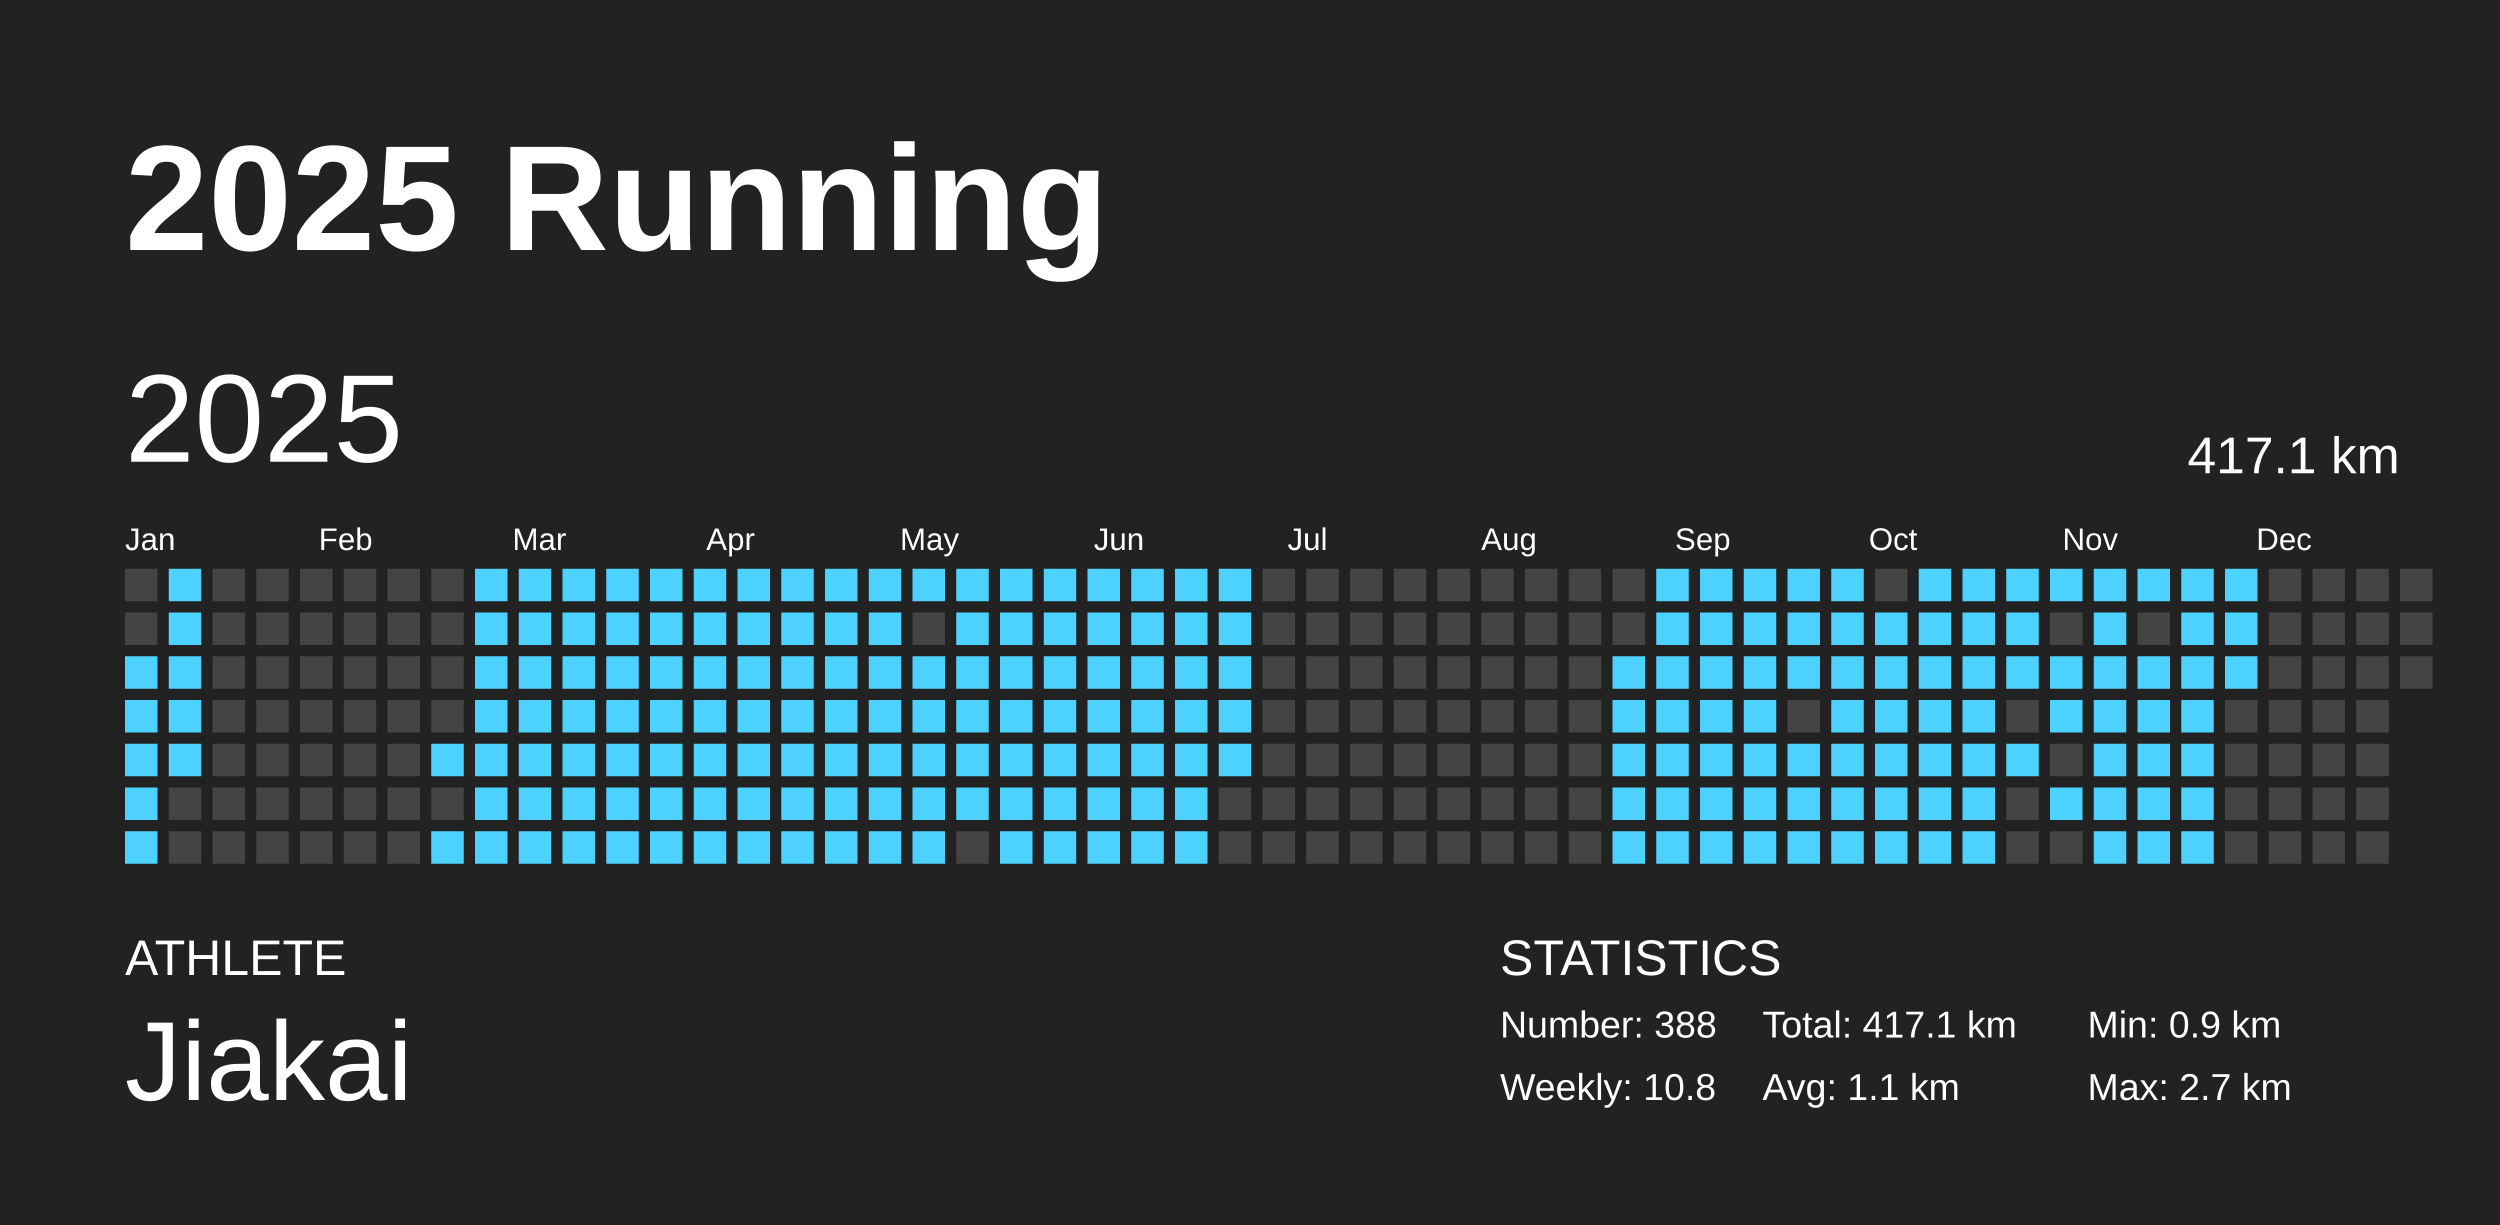
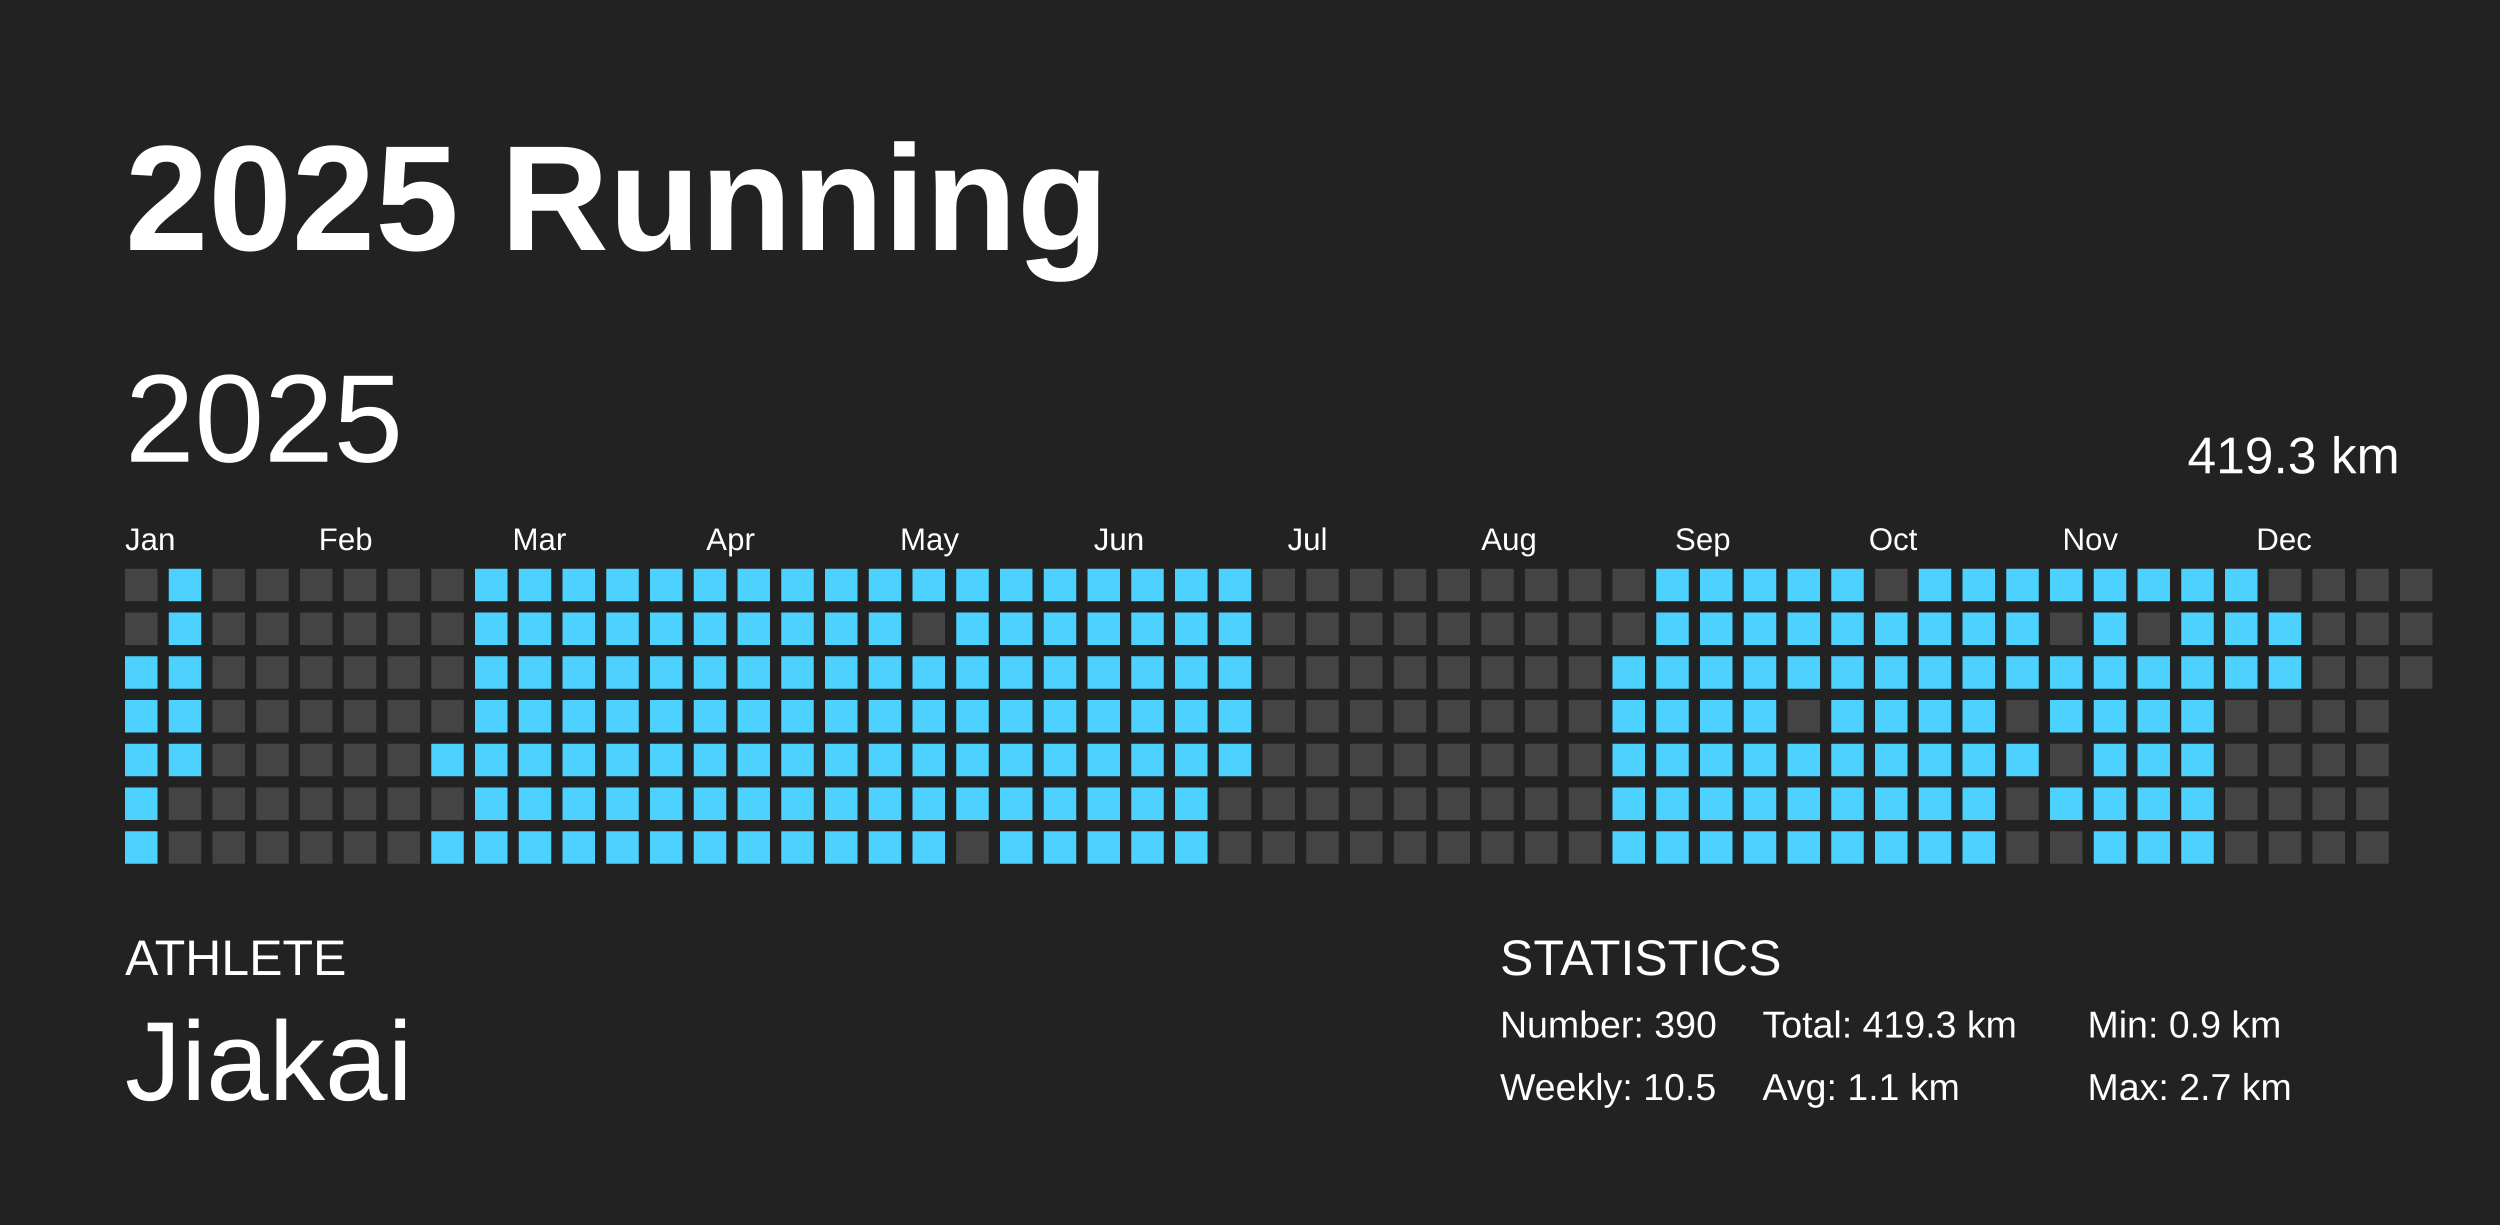
<svg xmlns="http://www.w3.org/2000/svg" baseProfile="full" height="98mm" version="1.1" viewBox="0,0,200,98" width="200mm">
  <defs />
  <rect fill="#222222" height="98" width="200" x="0" y="0" />
  <text fill="#FFFFFF" style="font-size:12px; font-family:Arial; font-weight:bold;" x="10" y="20">2025 Running</text>
  <text fill="#FFFFFF" style="font-size:4px; font-family:Arial" x="10" y="78">ATHLETE</text>
  <text fill="#FFFFFF" style="font-size:9px; font-family:Arial" x="10" y="88">Jiakai</text>
  <text fill="#FFFFFF" style="font-size:4px; font-family:Arial" x="120" y="78">STATISTICS</text>
-   <text fill="#FFFFFF" style="font-size:3px; font-family:Arial" x="120" y="83">Number: 388</text>
-   <text fill="#FFFFFF" style="font-size:3px; font-family:Arial" x="120" y="88">Weekly: 10.8</text>
-   <text fill="#FFFFFF" style="font-size:3px; font-family:Arial" x="141" y="83">Total: 417.1 km</text>
+   <text fill="#FFFFFF" style="font-size:3px; font-family:Arial" x="120" y="83">Number: 390</text>
+   <text fill="#FFFFFF" style="font-size:3px; font-family:Arial" x="120" y="88">Weekly: 10.5</text>
+   <text fill="#FFFFFF" style="font-size:3px; font-family:Arial" x="141" y="83">Total: 419.3 km</text>
  <text fill="#FFFFFF" style="font-size:3px; font-family:Arial" x="141" y="88">Avg: 1.1 km</text>
  <text fill="#FFFFFF" style="font-size:3px; font-family:Arial" x="167" y="83">Min: 0.9 km</text>
  <text fill="#FFFFFF" style="font-size:3px; font-family:Arial" x="167" y="88">Max: 2.7 km</text>
  <text dominant-baseline="hanging" fill="#FFFFFF" style="font-size:10.0px; font-family:Arial;" x="10" y="30">2025</text>
-   <text dominant-baseline="hanging" fill="#FFFFFF" style="font-size:4.125px; font-family:Arial;" x="175" y="35">417.1 km</text>
+   <text dominant-baseline="hanging" fill="#FFFFFF" style="font-size:4.125px; font-family:Arial;" x="175" y="35">419.3 km</text>
  <text fill="#FFFFFF" style="font-size:2.5px; font-family:Arial" x="10.0" y="44">Jan</text>
  <text fill="#FFFFFF" style="font-size:2.5px; font-family:Arial" x="25.5" y="44">Feb</text>
  <text fill="#FFFFFF" style="font-size:2.5px; font-family:Arial" x="41.0" y="44">Mar</text>
  <text fill="#FFFFFF" style="font-size:2.5px; font-family:Arial" x="56.5" y="44">Apr</text>
  <text fill="#FFFFFF" style="font-size:2.5px; font-family:Arial" x="72.0" y="44">May</text>
  <text fill="#FFFFFF" style="font-size:2.5px; font-family:Arial" x="87.5" y="44">Jun</text>
  <text fill="#FFFFFF" style="font-size:2.5px; font-family:Arial" x="103.0" y="44">Jul</text>
  <text fill="#FFFFFF" style="font-size:2.5px; font-family:Arial" x="118.5" y="44">Aug</text>
  <text fill="#FFFFFF" style="font-size:2.5px; font-family:Arial" x="134.0" y="44">Sep</text>
  <text fill="#FFFFFF" style="font-size:2.5px; font-family:Arial" x="149.5" y="44">Oct</text>
  <text fill="#FFFFFF" style="font-size:2.5px; font-family:Arial" x="165.0" y="44">Nov</text>
  <text fill="#FFFFFF" style="font-size:2.5px; font-family:Arial" x="180.5" y="44">Dec</text>
  <rect fill="#444444" height="2.6" width="2.6" x="10.0" y="45.5" />
  <rect fill="#444444" height="2.6" width="2.6" x="10.0" y="49.0" />
  <rect fill="#4dd2ff" height="2.6" width="2.6" x="10.0" y="52.5" />
  <rect fill="#4dd2ff" height="2.6" width="2.6" x="10.0" y="56.0" />
  <rect fill="#4dd2ff" height="2.6" width="2.6" x="10.0" y="59.5" />
  <rect fill="#4dd2ff" height="2.6" width="2.6" x="10.0" y="63.0" />
  <rect fill="#4dd2ff" height="2.6" width="2.6" x="10.0" y="66.5" />
  <rect fill="#4dd2ff" height="2.6" width="2.6" x="13.5" y="45.5" />
  <rect fill="#4dd2ff" height="2.6" width="2.6" x="13.5" y="49.0" />
  <rect fill="#4dd2ff" height="2.6" width="2.6" x="13.5" y="52.5" />
  <rect fill="#4dd2ff" height="2.6" width="2.6" x="13.5" y="56.0" />
  <rect fill="#4dd2ff" height="2.6" width="2.6" x="13.5" y="59.5" />
  <rect fill="#444444" height="2.6" width="2.6" x="13.5" y="63.0" />
  <rect fill="#444444" height="2.6" width="2.6" x="13.5" y="66.5" />
  <rect fill="#444444" height="2.6" width="2.6" x="17.0" y="45.5" />
  <rect fill="#444444" height="2.6" width="2.6" x="17.0" y="49.0" />
  <rect fill="#444444" height="2.6" width="2.6" x="17.0" y="52.5" />
  <rect fill="#444444" height="2.6" width="2.6" x="17.0" y="56.0" />
  <rect fill="#444444" height="2.6" width="2.6" x="17.0" y="59.5" />
  <rect fill="#444444" height="2.6" width="2.6" x="17.0" y="63.0" />
  <rect fill="#444444" height="2.6" width="2.6" x="17.0" y="66.5" />
  <rect fill="#444444" height="2.6" width="2.6" x="20.5" y="45.5" />
  <rect fill="#444444" height="2.6" width="2.6" x="20.5" y="49.0" />
  <rect fill="#444444" height="2.6" width="2.6" x="20.5" y="52.5" />
  <rect fill="#444444" height="2.6" width="2.6" x="20.5" y="56.0" />
  <rect fill="#444444" height="2.6" width="2.6" x="20.5" y="59.5" />
  <rect fill="#444444" height="2.6" width="2.6" x="20.5" y="63.0" />
  <rect fill="#444444" height="2.6" width="2.6" x="20.5" y="66.5" />
  <rect fill="#444444" height="2.6" width="2.6" x="24.0" y="45.5" />
  <rect fill="#444444" height="2.6" width="2.6" x="24.0" y="49.0" />
  <rect fill="#444444" height="2.6" width="2.6" x="24.0" y="52.5" />
  <rect fill="#444444" height="2.6" width="2.6" x="24.0" y="56.0" />
  <rect fill="#444444" height="2.6" width="2.6" x="24.0" y="59.5" />
  <rect fill="#444444" height="2.6" width="2.6" x="24.0" y="63.0" />
  <rect fill="#444444" height="2.6" width="2.6" x="24.0" y="66.5" />
  <rect fill="#444444" height="2.6" width="2.6" x="27.5" y="45.5" />
  <rect fill="#444444" height="2.6" width="2.6" x="27.5" y="49.0" />
  <rect fill="#444444" height="2.6" width="2.6" x="27.5" y="52.5" />
  <rect fill="#444444" height="2.6" width="2.6" x="27.5" y="56.0" />
  <rect fill="#444444" height="2.6" width="2.6" x="27.5" y="59.5" />
  <rect fill="#444444" height="2.6" width="2.6" x="27.5" y="63.0" />
  <rect fill="#444444" height="2.6" width="2.6" x="27.5" y="66.5" />
  <rect fill="#444444" height="2.6" width="2.6" x="31.0" y="45.5" />
  <rect fill="#444444" height="2.6" width="2.6" x="31.0" y="49.0" />
  <rect fill="#444444" height="2.6" width="2.6" x="31.0" y="52.5" />
  <rect fill="#444444" height="2.6" width="2.6" x="31.0" y="56.0" />
  <rect fill="#444444" height="2.6" width="2.6" x="31.0" y="59.5" />
  <rect fill="#444444" height="2.6" width="2.6" x="31.0" y="63.0" />
  <rect fill="#444444" height="2.6" width="2.6" x="31.0" y="66.5" />
  <rect fill="#444444" height="2.6" width="2.6" x="34.5" y="45.5" />
  <rect fill="#444444" height="2.6" width="2.6" x="34.5" y="49.0" />
  <rect fill="#444444" height="2.6" width="2.6" x="34.5" y="52.5" />
  <rect fill="#444444" height="2.6" width="2.6" x="34.5" y="56.0" />
  <rect fill="#4dd2ff" height="2.6" width="2.6" x="34.5" y="59.5" />
  <rect fill="#444444" height="2.6" width="2.6" x="34.5" y="63.0" />
  <rect fill="#4dd2ff" height="2.6" width="2.6" x="34.5" y="66.5" />
  <rect fill="#4dd2ff" height="2.6" width="2.6" x="38.0" y="45.5" />
  <rect fill="#4dd2ff" height="2.6" width="2.6" x="38.0" y="49.0" />
  <rect fill="#4dd2ff" height="2.6" width="2.6" x="38.0" y="52.5" />
  <rect fill="#4dd2ff" height="2.6" width="2.6" x="38.0" y="56.0" />
  <rect fill="#4dd2ff" height="2.6" width="2.6" x="38.0" y="59.5" />
  <rect fill="#4dd2ff" height="2.6" width="2.6" x="38.0" y="63.0" />
  <rect fill="#4dd2ff" height="2.6" width="2.6" x="38.0" y="66.5" />
  <rect fill="#4dd2ff" height="2.6" width="2.6" x="41.5" y="45.5" />
  <rect fill="#4dd2ff" height="2.6" width="2.6" x="41.5" y="49.0" />
  <rect fill="#4dd2ff" height="2.6" width="2.6" x="41.5" y="52.5" />
  <rect fill="#4dd2ff" height="2.6" width="2.6" x="41.5" y="56.0" />
  <rect fill="#4dd2ff" height="2.6" width="2.6" x="41.5" y="59.5" />
  <rect fill="#4dd2ff" height="2.6" width="2.6" x="41.5" y="63.0" />
  <rect fill="#4dd2ff" height="2.6" width="2.6" x="41.5" y="66.5" />
  <rect fill="#4dd2ff" height="2.6" width="2.6" x="45.0" y="45.5" />
  <rect fill="#4dd2ff" height="2.6" width="2.6" x="45.0" y="49.0" />
  <rect fill="#4dd2ff" height="2.6" width="2.6" x="45.0" y="52.5" />
  <rect fill="#4dd2ff" height="2.6" width="2.6" x="45.0" y="56.0" />
  <rect fill="#4dd2ff" height="2.6" width="2.6" x="45.0" y="59.5" />
  <rect fill="#4dd2ff" height="2.6" width="2.6" x="45.0" y="63.0" />
  <rect fill="#4dd2ff" height="2.6" width="2.6" x="45.0" y="66.5" />
  <rect fill="#4dd2ff" height="2.6" width="2.6" x="48.5" y="45.5" />
  <rect fill="#4dd2ff" height="2.6" width="2.6" x="48.5" y="49.0" />
  <rect fill="#4dd2ff" height="2.6" width="2.6" x="48.5" y="52.5" />
  <rect fill="#4dd2ff" height="2.6" width="2.6" x="48.5" y="56.0" />
  <rect fill="#4dd2ff" height="2.6" width="2.6" x="48.5" y="59.5" />
  <rect fill="#4dd2ff" height="2.6" width="2.6" x="48.5" y="63.0" />
  <rect fill="#4dd2ff" height="2.6" width="2.6" x="48.5" y="66.5" />
  <rect fill="#4dd2ff" height="2.6" width="2.6" x="52.0" y="45.5" />
  <rect fill="#4dd2ff" height="2.6" width="2.6" x="52.0" y="49.0" />
  <rect fill="#4dd2ff" height="2.6" width="2.6" x="52.0" y="52.5" />
  <rect fill="#4dd2ff" height="2.6" width="2.6" x="52.0" y="56.0" />
  <rect fill="#4dd2ff" height="2.6" width="2.6" x="52.0" y="59.5" />
  <rect fill="#4dd2ff" height="2.6" width="2.6" x="52.0" y="63.0" />
  <rect fill="#4dd2ff" height="2.6" width="2.6" x="52.0" y="66.5" />
  <rect fill="#4dd2ff" height="2.6" width="2.6" x="55.5" y="45.5" />
  <rect fill="#4dd2ff" height="2.6" width="2.6" x="55.5" y="49.0" />
  <rect fill="#4dd2ff" height="2.6" width="2.6" x="55.5" y="52.5" />
  <rect fill="#4dd2ff" height="2.6" width="2.6" x="55.5" y="56.0" />
  <rect fill="#4dd2ff" height="2.6" width="2.6" x="55.5" y="59.5" />
  <rect fill="#4dd2ff" height="2.6" width="2.6" x="55.5" y="63.0" />
  <rect fill="#4dd2ff" height="2.6" width="2.6" x="55.5" y="66.5" />
  <rect fill="#4dd2ff" height="2.6" width="2.6" x="59.0" y="45.5" />
  <rect fill="#4dd2ff" height="2.6" width="2.6" x="59.0" y="49.0" />
  <rect fill="#4dd2ff" height="2.6" width="2.6" x="59.0" y="52.5" />
  <rect fill="#4dd2ff" height="2.6" width="2.6" x="59.0" y="56.0" />
  <rect fill="#4dd2ff" height="2.6" width="2.6" x="59.0" y="59.5" />
  <rect fill="#4dd2ff" height="2.6" width="2.6" x="59.0" y="63.0" />
  <rect fill="#4dd2ff" height="2.6" width="2.6" x="59.0" y="66.5" />
  <rect fill="#4dd2ff" height="2.6" width="2.6" x="62.5" y="45.5" />
  <rect fill="#4dd2ff" height="2.6" width="2.6" x="62.5" y="49.0" />
  <rect fill="#4dd2ff" height="2.6" width="2.6" x="62.5" y="52.5" />
  <rect fill="#4dd2ff" height="2.6" width="2.6" x="62.5" y="56.0" />
  <rect fill="#4dd2ff" height="2.6" width="2.6" x="62.5" y="59.5" />
  <rect fill="#4dd2ff" height="2.6" width="2.6" x="62.5" y="63.0" />
  <rect fill="#4dd2ff" height="2.6" width="2.6" x="62.5" y="66.5" />
  <rect fill="#4dd2ff" height="2.6" width="2.6" x="66.0" y="45.5" />
  <rect fill="#4dd2ff" height="2.6" width="2.6" x="66.0" y="49.0" />
  <rect fill="#4dd2ff" height="2.6" width="2.6" x="66.0" y="52.5" />
  <rect fill="#4dd2ff" height="2.6" width="2.6" x="66.0" y="56.0" />
  <rect fill="#4dd2ff" height="2.6" width="2.6" x="66.0" y="59.5" />
  <rect fill="#4dd2ff" height="2.6" width="2.6" x="66.0" y="63.0" />
  <rect fill="#4dd2ff" height="2.6" width="2.6" x="66.0" y="66.5" />
  <rect fill="#4dd2ff" height="2.6" width="2.6" x="69.5" y="45.5" />
  <rect fill="#4dd2ff" height="2.6" width="2.6" x="69.5" y="49.0" />
  <rect fill="#4dd2ff" height="2.6" width="2.6" x="69.5" y="52.5" />
  <rect fill="#4dd2ff" height="2.6" width="2.6" x="69.5" y="56.0" />
  <rect fill="#4dd2ff" height="2.6" width="2.6" x="69.5" y="59.5" />
  <rect fill="#4dd2ff" height="2.6" width="2.6" x="69.5" y="63.0" />
  <rect fill="#4dd2ff" height="2.6" width="2.6" x="69.5" y="66.5" />
  <rect fill="#4dd2ff" height="2.6" width="2.6" x="73.0" y="45.5" />
  <rect fill="#444444" height="2.6" width="2.6" x="73.0" y="49.0" />
  <rect fill="#4dd2ff" height="2.6" width="2.6" x="73.0" y="52.5" />
  <rect fill="#4dd2ff" height="2.6" width="2.6" x="73.0" y="56.0" />
  <rect fill="#4dd2ff" height="2.6" width="2.6" x="73.0" y="59.5" />
  <rect fill="#4dd2ff" height="2.6" width="2.6" x="73.0" y="63.0" />
  <rect fill="#4dd2ff" height="2.6" width="2.6" x="73.0" y="66.5" />
  <rect fill="#4dd2ff" height="2.6" width="2.6" x="76.5" y="45.5" />
  <rect fill="#4dd2ff" height="2.6" width="2.6" x="76.5" y="49.0" />
  <rect fill="#4dd2ff" height="2.6" width="2.6" x="76.5" y="52.5" />
  <rect fill="#4dd2ff" height="2.6" width="2.6" x="76.5" y="56.0" />
  <rect fill="#4dd2ff" height="2.6" width="2.6" x="76.5" y="59.5" />
  <rect fill="#4dd2ff" height="2.6" width="2.6" x="76.5" y="63.0" />
  <rect fill="#444444" height="2.6" width="2.6" x="76.5" y="66.5" />
  <rect fill="#4dd2ff" height="2.6" width="2.6" x="80.0" y="45.5" />
  <rect fill="#4dd2ff" height="2.6" width="2.6" x="80.0" y="49.0" />
  <rect fill="#4dd2ff" height="2.6" width="2.6" x="80.0" y="52.5" />
  <rect fill="#4dd2ff" height="2.6" width="2.6" x="80.0" y="56.0" />
  <rect fill="#4dd2ff" height="2.6" width="2.6" x="80.0" y="59.5" />
  <rect fill="#4dd2ff" height="2.6" width="2.6" x="80.0" y="63.0" />
  <rect fill="#4dd2ff" height="2.6" width="2.6" x="80.0" y="66.5" />
  <rect fill="#4dd2ff" height="2.6" width="2.6" x="83.5" y="45.5" />
  <rect fill="#4dd2ff" height="2.6" width="2.6" x="83.5" y="49.0" />
  <rect fill="#4dd2ff" height="2.6" width="2.6" x="83.5" y="52.5" />
  <rect fill="#4dd2ff" height="2.6" width="2.6" x="83.5" y="56.0" />
  <rect fill="#4dd2ff" height="2.6" width="2.6" x="83.5" y="59.5" />
  <rect fill="#4dd2ff" height="2.6" width="2.6" x="83.5" y="63.0" />
  <rect fill="#4dd2ff" height="2.6" width="2.6" x="83.5" y="66.5" />
  <rect fill="#4dd2ff" height="2.6" width="2.6" x="87.0" y="45.5" />
  <rect fill="#4dd2ff" height="2.6" width="2.6" x="87.0" y="49.0" />
  <rect fill="#4dd2ff" height="2.6" width="2.6" x="87.0" y="52.5" />
  <rect fill="#4dd2ff" height="2.6" width="2.6" x="87.0" y="56.0" />
  <rect fill="#4dd2ff" height="2.6" width="2.6" x="87.0" y="59.5" />
  <rect fill="#4dd2ff" height="2.6" width="2.6" x="87.0" y="63.0" />
  <rect fill="#4dd2ff" height="2.6" width="2.6" x="87.0" y="66.5" />
  <rect fill="#4dd2ff" height="2.6" width="2.6" x="90.5" y="45.5" />
  <rect fill="#4dd2ff" height="2.6" width="2.6" x="90.5" y="49.0" />
  <rect fill="#4dd2ff" height="2.6" width="2.6" x="90.5" y="52.5" />
  <rect fill="#4dd2ff" height="2.6" width="2.6" x="90.5" y="56.0" />
  <rect fill="#4dd2ff" height="2.6" width="2.6" x="90.5" y="59.5" />
  <rect fill="#4dd2ff" height="2.6" width="2.6" x="90.5" y="63.0" />
  <rect fill="#4dd2ff" height="2.6" width="2.6" x="90.5" y="66.5" />
  <rect fill="#4dd2ff" height="2.6" width="2.6" x="94.0" y="45.5" />
  <rect fill="#4dd2ff" height="2.6" width="2.6" x="94.0" y="49.0" />
  <rect fill="#4dd2ff" height="2.6" width="2.6" x="94.0" y="52.5" />
  <rect fill="#4dd2ff" height="2.6" width="2.6" x="94.0" y="56.0" />
  <rect fill="#4dd2ff" height="2.6" width="2.6" x="94.0" y="59.5" />
  <rect fill="#4dd2ff" height="2.6" width="2.6" x="94.0" y="63.0" />
  <rect fill="#4dd2ff" height="2.6" width="2.6" x="94.0" y="66.5" />
  <rect fill="#4dd2ff" height="2.6" width="2.6" x="97.5" y="45.5" />
  <rect fill="#4dd2ff" height="2.6" width="2.6" x="97.5" y="49.0" />
  <rect fill="#4dd2ff" height="2.6" width="2.6" x="97.5" y="52.5" />
  <rect fill="#4dd2ff" height="2.6" width="2.6" x="97.5" y="56.0" />
  <rect fill="#4dd2ff" height="2.6" width="2.6" x="97.5" y="59.5" />
  <rect fill="#444444" height="2.6" width="2.6" x="97.5" y="63.0" />
  <rect fill="#444444" height="2.6" width="2.6" x="97.5" y="66.5" />
  <rect fill="#444444" height="2.6" width="2.6" x="101.0" y="45.5" />
  <rect fill="#444444" height="2.6" width="2.6" x="101.0" y="49.0" />
  <rect fill="#444444" height="2.6" width="2.6" x="101.0" y="52.5" />
  <rect fill="#444444" height="2.6" width="2.6" x="101.0" y="56.0" />
  <rect fill="#444444" height="2.6" width="2.6" x="101.0" y="59.5" />
  <rect fill="#444444" height="2.6" width="2.6" x="101.0" y="63.0" />
  <rect fill="#444444" height="2.6" width="2.6" x="101.0" y="66.5" />
  <rect fill="#444444" height="2.6" width="2.6" x="104.5" y="45.5" />
  <rect fill="#444444" height="2.6" width="2.6" x="104.5" y="49.0" />
  <rect fill="#444444" height="2.6" width="2.6" x="104.5" y="52.5" />
  <rect fill="#444444" height="2.6" width="2.6" x="104.5" y="56.0" />
  <rect fill="#444444" height="2.6" width="2.6" x="104.5" y="59.5" />
  <rect fill="#444444" height="2.6" width="2.6" x="104.5" y="63.0" />
  <rect fill="#444444" height="2.6" width="2.6" x="104.5" y="66.5" />
  <rect fill="#444444" height="2.6" width="2.6" x="108.0" y="45.5" />
  <rect fill="#444444" height="2.6" width="2.6" x="108.0" y="49.0" />
  <rect fill="#444444" height="2.6" width="2.6" x="108.0" y="52.5" />
  <rect fill="#444444" height="2.6" width="2.6" x="108.0" y="56.0" />
  <rect fill="#444444" height="2.6" width="2.6" x="108.0" y="59.5" />
  <rect fill="#444444" height="2.6" width="2.6" x="108.0" y="63.0" />
  <rect fill="#444444" height="2.6" width="2.6" x="108.0" y="66.5" />
  <rect fill="#444444" height="2.6" width="2.6" x="111.5" y="45.5" />
  <rect fill="#444444" height="2.6" width="2.6" x="111.5" y="49.0" />
  <rect fill="#444444" height="2.6" width="2.6" x="111.5" y="52.5" />
  <rect fill="#444444" height="2.6" width="2.6" x="111.5" y="56.0" />
  <rect fill="#444444" height="2.6" width="2.6" x="111.5" y="59.5" />
  <rect fill="#444444" height="2.6" width="2.6" x="111.5" y="63.0" />
  <rect fill="#444444" height="2.6" width="2.6" x="111.5" y="66.5" />
  <rect fill="#444444" height="2.6" width="2.6" x="115.0" y="45.5" />
  <rect fill="#444444" height="2.6" width="2.6" x="115.0" y="49.0" />
  <rect fill="#444444" height="2.6" width="2.6" x="115.0" y="52.5" />
  <rect fill="#444444" height="2.6" width="2.6" x="115.0" y="56.0" />
  <rect fill="#444444" height="2.6" width="2.6" x="115.0" y="59.5" />
  <rect fill="#444444" height="2.6" width="2.6" x="115.0" y="63.0" />
  <rect fill="#444444" height="2.6" width="2.6" x="115.0" y="66.5" />
  <rect fill="#444444" height="2.6" width="2.6" x="118.5" y="45.5" />
  <rect fill="#444444" height="2.6" width="2.6" x="118.5" y="49.0" />
  <rect fill="#444444" height="2.6" width="2.6" x="118.5" y="52.5" />
  <rect fill="#444444" height="2.6" width="2.6" x="118.5" y="56.0" />
  <rect fill="#444444" height="2.6" width="2.6" x="118.5" y="59.5" />
  <rect fill="#444444" height="2.6" width="2.6" x="118.5" y="63.0" />
  <rect fill="#444444" height="2.6" width="2.6" x="118.5" y="66.5" />
  <rect fill="#444444" height="2.6" width="2.6" x="122.0" y="45.5" />
  <rect fill="#444444" height="2.6" width="2.6" x="122.0" y="49.0" />
  <rect fill="#444444" height="2.6" width="2.6" x="122.0" y="52.5" />
  <rect fill="#444444" height="2.6" width="2.6" x="122.0" y="56.0" />
  <rect fill="#444444" height="2.6" width="2.6" x="122.0" y="59.5" />
  <rect fill="#444444" height="2.6" width="2.6" x="122.0" y="63.0" />
  <rect fill="#444444" height="2.6" width="2.6" x="122.0" y="66.5" />
  <rect fill="#444444" height="2.6" width="2.6" x="125.5" y="45.5" />
  <rect fill="#444444" height="2.6" width="2.6" x="125.5" y="49.0" />
  <rect fill="#444444" height="2.6" width="2.6" x="125.5" y="52.5" />
  <rect fill="#444444" height="2.6" width="2.6" x="125.5" y="56.0" />
  <rect fill="#444444" height="2.6" width="2.6" x="125.5" y="59.5" />
  <rect fill="#444444" height="2.6" width="2.6" x="125.5" y="63.0" />
  <rect fill="#444444" height="2.6" width="2.6" x="125.5" y="66.5" />
  <rect fill="#444444" height="2.6" width="2.6" x="129.0" y="45.5" />
  <rect fill="#444444" height="2.6" width="2.6" x="129.0" y="49.0" />
  <rect fill="#4dd2ff" height="2.6" width="2.6" x="129.0" y="52.5" />
  <rect fill="#4dd2ff" height="2.6" width="2.6" x="129.0" y="56.0" />
  <rect fill="#4dd2ff" height="2.6" width="2.6" x="129.0" y="59.5" />
  <rect fill="#4dd2ff" height="2.6" width="2.6" x="129.0" y="63.0" />
  <rect fill="#4dd2ff" height="2.6" width="2.6" x="129.0" y="66.5" />
  <rect fill="#4dd2ff" height="2.6" width="2.6" x="132.5" y="45.5" />
  <rect fill="#4dd2ff" height="2.6" width="2.6" x="132.5" y="49.0" />
  <rect fill="#4dd2ff" height="2.6" width="2.6" x="132.5" y="52.5" />
  <rect fill="#4dd2ff" height="2.6" width="2.6" x="132.5" y="56.0" />
  <rect fill="#4dd2ff" height="2.6" width="2.6" x="132.5" y="59.5" />
  <rect fill="#4dd2ff" height="2.6" width="2.6" x="132.5" y="63.0" />
  <rect fill="#4dd2ff" height="2.6" width="2.6" x="132.5" y="66.5" />
  <rect fill="#4dd2ff" height="2.6" width="2.6" x="136.0" y="45.5" />
  <rect fill="#4dd2ff" height="2.6" width="2.6" x="136.0" y="49.0" />
  <rect fill="#4dd2ff" height="2.6" width="2.6" x="136.0" y="52.5" />
  <rect fill="#4dd2ff" height="2.6" width="2.6" x="136.0" y="56.0" />
  <rect fill="#4dd2ff" height="2.6" width="2.6" x="136.0" y="59.5" />
  <rect fill="#4dd2ff" height="2.6" width="2.6" x="136.0" y="63.0" />
  <rect fill="#4dd2ff" height="2.6" width="2.6" x="136.0" y="66.5" />
  <rect fill="#4dd2ff" height="2.6" width="2.6" x="139.5" y="45.5" />
  <rect fill="#4dd2ff" height="2.6" width="2.6" x="139.5" y="49.0" />
  <rect fill="#4dd2ff" height="2.6" width="2.6" x="139.5" y="52.5" />
  <rect fill="#4dd2ff" height="2.6" width="2.6" x="139.5" y="56.0" />
  <rect fill="#4dd2ff" height="2.6" width="2.6" x="139.5" y="59.5" />
  <rect fill="#4dd2ff" height="2.6" width="2.6" x="139.5" y="63.0" />
  <rect fill="#4dd2ff" height="2.6" width="2.6" x="139.5" y="66.5" />
  <rect fill="#4dd2ff" height="2.6" width="2.6" x="143.0" y="45.5" />
  <rect fill="#4dd2ff" height="2.6" width="2.6" x="143.0" y="49.0" />
  <rect fill="#4dd2ff" height="2.6" width="2.6" x="143.0" y="52.5" />
  <rect fill="#444444" height="2.6" width="2.6" x="143.0" y="56.0" />
  <rect fill="#4dd2ff" height="2.6" width="2.6" x="143.0" y="59.5" />
  <rect fill="#4dd2ff" height="2.6" width="2.6" x="143.0" y="63.0" />
  <rect fill="#4dd2ff" height="2.6" width="2.6" x="143.0" y="66.5" />
  <rect fill="#4dd2ff" height="2.6" width="2.6" x="146.5" y="45.5" />
  <rect fill="#4dd2ff" height="2.6" width="2.6" x="146.5" y="49.0" />
  <rect fill="#4dd2ff" height="2.6" width="2.6" x="146.5" y="52.5" />
  <rect fill="#4dd2ff" height="2.6" width="2.6" x="146.5" y="56.0" />
  <rect fill="#4dd2ff" height="2.6" width="2.6" x="146.5" y="59.5" />
  <rect fill="#4dd2ff" height="2.6" width="2.6" x="146.5" y="63.0" />
  <rect fill="#4dd2ff" height="2.6" width="2.6" x="146.5" y="66.5" />
  <rect fill="#444444" height="2.6" width="2.6" x="150.0" y="45.5" />
  <rect fill="#4dd2ff" height="2.6" width="2.6" x="150.0" y="49.0" />
  <rect fill="#4dd2ff" height="2.6" width="2.6" x="150.0" y="52.5" />
  <rect fill="#4dd2ff" height="2.6" width="2.6" x="150.0" y="56.0" />
  <rect fill="#4dd2ff" height="2.6" width="2.6" x="150.0" y="59.5" />
  <rect fill="#4dd2ff" height="2.6" width="2.6" x="150.0" y="63.0" />
  <rect fill="#4dd2ff" height="2.6" width="2.6" x="150.0" y="66.5" />
  <rect fill="#4dd2ff" height="2.6" width="2.6" x="153.5" y="45.5" />
  <rect fill="#4dd2ff" height="2.6" width="2.6" x="153.5" y="49.0" />
  <rect fill="#4dd2ff" height="2.6" width="2.6" x="153.5" y="52.5" />
  <rect fill="#4dd2ff" height="2.6" width="2.6" x="153.5" y="56.0" />
  <rect fill="#4dd2ff" height="2.6" width="2.6" x="153.5" y="59.5" />
  <rect fill="#4dd2ff" height="2.6" width="2.6" x="153.5" y="63.0" />
  <rect fill="#4dd2ff" height="2.6" width="2.6" x="153.5" y="66.5" />
  <rect fill="#4dd2ff" height="2.6" width="2.6" x="157.0" y="45.5" />
  <rect fill="#4dd2ff" height="2.6" width="2.6" x="157.0" y="49.0" />
  <rect fill="#4dd2ff" height="2.6" width="2.6" x="157.0" y="52.5" />
  <rect fill="#4dd2ff" height="2.6" width="2.6" x="157.0" y="56.0" />
  <rect fill="#4dd2ff" height="2.6" width="2.6" x="157.0" y="59.5" />
  <rect fill="#4dd2ff" height="2.6" width="2.6" x="157.0" y="63.0" />
  <rect fill="#4dd2ff" height="2.6" width="2.6" x="157.0" y="66.5" />
  <rect fill="#4dd2ff" height="2.6" width="2.6" x="160.5" y="45.5" />
  <rect fill="#4dd2ff" height="2.6" width="2.6" x="160.5" y="49.0" />
  <rect fill="#4dd2ff" height="2.6" width="2.6" x="160.5" y="52.5" />
  <rect fill="#444444" height="2.6" width="2.6" x="160.5" y="56.0" />
  <rect fill="#4dd2ff" height="2.6" width="2.6" x="160.5" y="59.5" />
  <rect fill="#444444" height="2.6" width="2.6" x="160.5" y="63.0" />
  <rect fill="#444444" height="2.6" width="2.6" x="160.5" y="66.5" />
  <rect fill="#4dd2ff" height="2.6" width="2.6" x="164.0" y="45.5" />
  <rect fill="#444444" height="2.6" width="2.6" x="164.0" y="49.0" />
  <rect fill="#4dd2ff" height="2.6" width="2.6" x="164.0" y="52.5" />
  <rect fill="#4dd2ff" height="2.6" width="2.6" x="164.0" y="56.0" />
  <rect fill="#444444" height="2.6" width="2.6" x="164.0" y="59.5" />
  <rect fill="#4dd2ff" height="2.6" width="2.6" x="164.0" y="63.0" />
  <rect fill="#444444" height="2.6" width="2.6" x="164.0" y="66.5" />
  <rect fill="#4dd2ff" height="2.6" width="2.6" x="167.5" y="45.5" />
  <rect fill="#4dd2ff" height="2.6" width="2.6" x="167.5" y="49.0" />
  <rect fill="#4dd2ff" height="2.6" width="2.6" x="167.5" y="52.5" />
  <rect fill="#4dd2ff" height="2.6" width="2.6" x="167.5" y="56.0" />
  <rect fill="#4dd2ff" height="2.6" width="2.6" x="167.5" y="59.5" />
  <rect fill="#4dd2ff" height="2.6" width="2.6" x="167.5" y="63.0" />
  <rect fill="#4dd2ff" height="2.6" width="2.6" x="167.5" y="66.5" />
  <rect fill="#4dd2ff" height="2.6" width="2.6" x="171.0" y="45.5" />
  <rect fill="#444444" height="2.6" width="2.6" x="171.0" y="49.0" />
  <rect fill="#4dd2ff" height="2.6" width="2.6" x="171.0" y="52.5" />
  <rect fill="#4dd2ff" height="2.6" width="2.6" x="171.0" y="56.0" />
  <rect fill="#4dd2ff" height="2.6" width="2.6" x="171.0" y="59.5" />
  <rect fill="#4dd2ff" height="2.6" width="2.6" x="171.0" y="63.0" />
  <rect fill="#4dd2ff" height="2.6" width="2.6" x="171.0" y="66.5" />
  <rect fill="#4dd2ff" height="2.6" width="2.6" x="174.5" y="45.5" />
  <rect fill="#4dd2ff" height="2.6" width="2.6" x="174.5" y="49.0" />
  <rect fill="#4dd2ff" height="2.6" width="2.6" x="174.5" y="52.5" />
  <rect fill="#4dd2ff" height="2.6" width="2.6" x="174.5" y="56.0" />
  <rect fill="#4dd2ff" height="2.6" width="2.6" x="174.5" y="59.5" />
  <rect fill="#4dd2ff" height="2.6" width="2.6" x="174.5" y="63.0" />
  <rect fill="#4dd2ff" height="2.6" width="2.6" x="174.5" y="66.5" />
  <rect fill="#4dd2ff" height="2.6" width="2.6" x="178.0" y="45.5" />
  <rect fill="#4dd2ff" height="2.6" width="2.6" x="178.0" y="49.0" />
  <rect fill="#4dd2ff" height="2.6" width="2.6" x="178.0" y="52.5" />
  <rect fill="#444444" height="2.6" width="2.6" x="178.0" y="56.0" />
  <rect fill="#444444" height="2.6" width="2.6" x="178.0" y="59.5" />
  <rect fill="#444444" height="2.6" width="2.6" x="178.0" y="63.0" />
  <rect fill="#444444" height="2.6" width="2.6" x="178.0" y="66.5" />
  <rect fill="#444444" height="2.6" width="2.6" x="181.5" y="45.5" />
-   <rect fill="#444444" height="2.6" width="2.6" x="181.5" y="49.0" />
-   <rect fill="#444444" height="2.6" width="2.6" x="181.5" y="52.5" />
+   <rect fill="#4dd2ff" height="2.6" width="2.6" x="181.5" y="49.0" />
+   <rect fill="#4dd2ff" height="2.6" width="2.6" x="181.5" y="52.5" />
  <rect fill="#444444" height="2.6" width="2.6" x="181.5" y="56.0" />
  <rect fill="#444444" height="2.6" width="2.6" x="181.5" y="59.5" />
  <rect fill="#444444" height="2.6" width="2.6" x="181.5" y="63.0" />
  <rect fill="#444444" height="2.6" width="2.6" x="181.5" y="66.5" />
  <rect fill="#444444" height="2.6" width="2.6" x="185.0" y="45.5" />
  <rect fill="#444444" height="2.6" width="2.6" x="185.0" y="49.0" />
  <rect fill="#444444" height="2.6" width="2.6" x="185.0" y="52.5" />
  <rect fill="#444444" height="2.6" width="2.6" x="185.0" y="56.0" />
  <rect fill="#444444" height="2.6" width="2.6" x="185.0" y="59.5" />
  <rect fill="#444444" height="2.6" width="2.6" x="185.0" y="63.0" />
  <rect fill="#444444" height="2.6" width="2.6" x="185.0" y="66.5" />
  <rect fill="#444444" height="2.6" width="2.6" x="188.5" y="45.5" />
  <rect fill="#444444" height="2.6" width="2.6" x="188.5" y="49.0" />
  <rect fill="#444444" height="2.6" width="2.6" x="188.5" y="52.5" />
  <rect fill="#444444" height="2.6" width="2.6" x="188.5" y="56.0" />
  <rect fill="#444444" height="2.6" width="2.6" x="188.5" y="59.5" />
  <rect fill="#444444" height="2.6" width="2.6" x="188.5" y="63.0" />
  <rect fill="#444444" height="2.6" width="2.6" x="188.5" y="66.5" />
  <rect fill="#444444" height="2.6" width="2.6" x="192.0" y="45.5" />
  <rect fill="#444444" height="2.6" width="2.6" x="192.0" y="49.0" />
  <rect fill="#444444" height="2.6" width="2.6" x="192.0" y="52.5" />
</svg>
